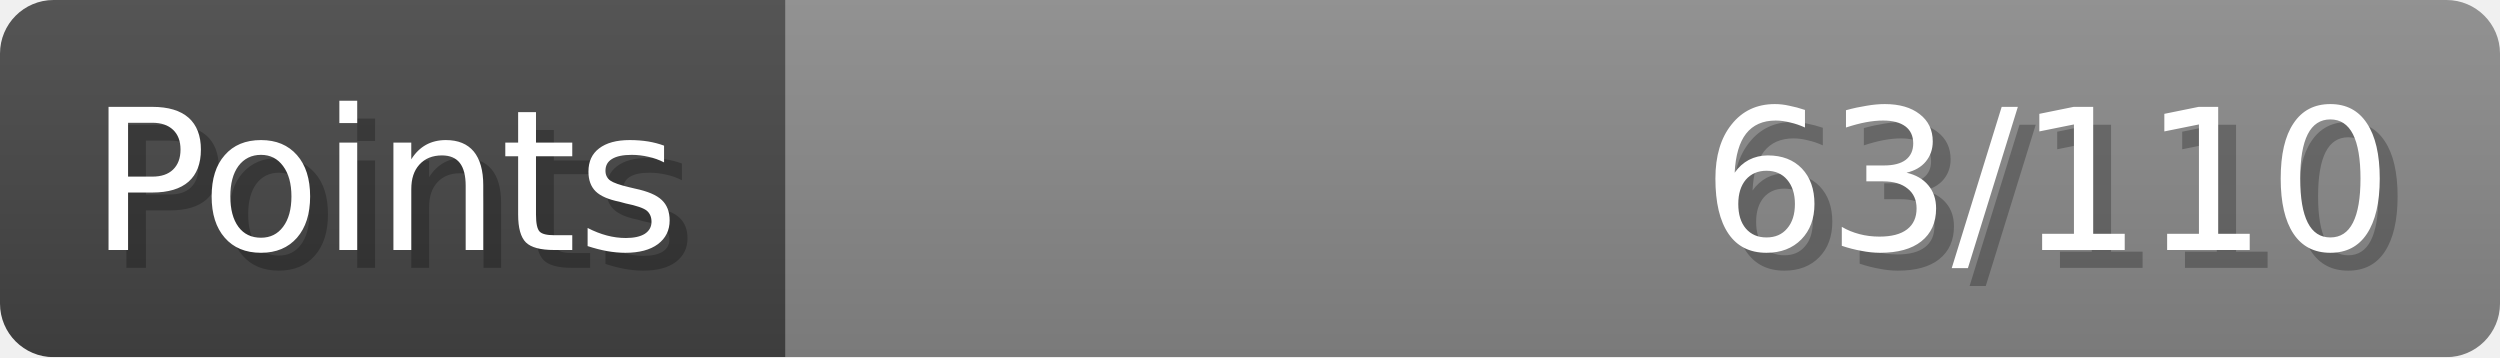
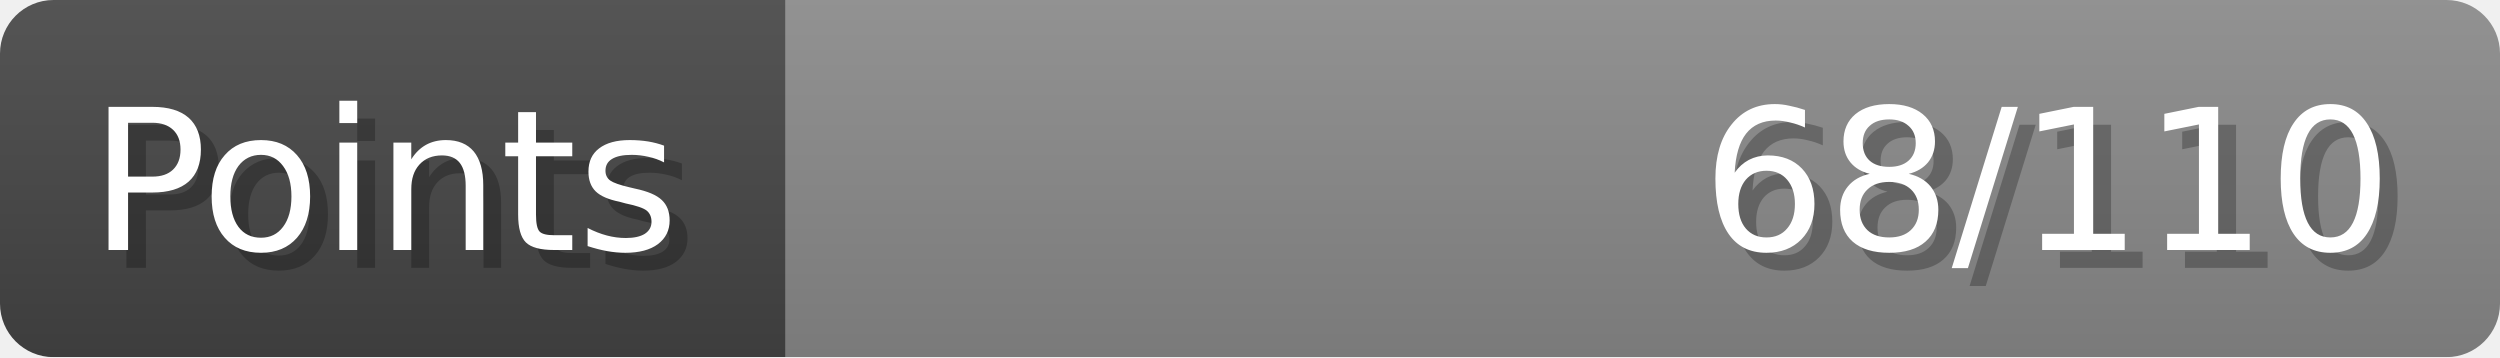
- <svg xmlns="http://www.w3.org/2000/svg" width="140px" height="20px" role="img" aria-label="Points: 63/110">
+ <svg xmlns="http://www.w3.org/2000/svg" width="140px" height="20px" role="img" aria-label="Points: 68/110">
  <linearGradient id="a" x2="0" y2="100%">
    <stop offset="0" stop-opacity=".1" stop-color="#EEE" />
    <stop offset="1" stop-opacity=".1" />
  </linearGradient>
  <mask id="m">
    <rect width="100%" height="100%" rx="3" fill="#FFF" />
  </mask>
  <g mask="url(#m)">
    <rect x="0" y="0" width="44" height="20" fill="#444" />
    <svg x="44" y="0" width="96" height="20">
      <rect width="100%" height="100%" fill="#888888" />
      <rect width="0%" height="100%" fill="#33CC11" transform="">
-         <animate attributeName="width" begin="0.5s" dur="600ms" from="0%" to="57%" repeatCount="1" fill="freeze" calcMode="spline" keyTimes="0; 1" keySplines="0.3, 0.61, 0.355, 1" />
+         <animate attributeName="width" begin="0.5s" dur="600ms" from="0%" to="61%" repeatCount="1" fill="freeze" calcMode="spline" keyTimes="0; 1" keySplines="0.3, 0.61, 0.355, 1" />
      </rect>
    </svg>
    <rect width="140" height="20" fill="url(#a)" />
  </g>
  <g aria-hidden="true" font-size="11" font-family="Verdana, DejaVu Sans, sans-serif" fill="#FFFFFF">
    <text x="6" y="15" fill="#000" opacity="0.25">Points</text>
    <text x="5" y="14">Points</text>
-     <text x="135" y="15" fill="#000" opacity="0.25" text-anchor="end">63/110</text>
-     <text x="134" y="14" text-anchor="end">63/110</text>
+     <text x="135" y="15" fill="#000" opacity="0.25" text-anchor="end">68/110</text>
+     <text x="134" y="14" text-anchor="end">68/110</text>
  </g>
</svg>
